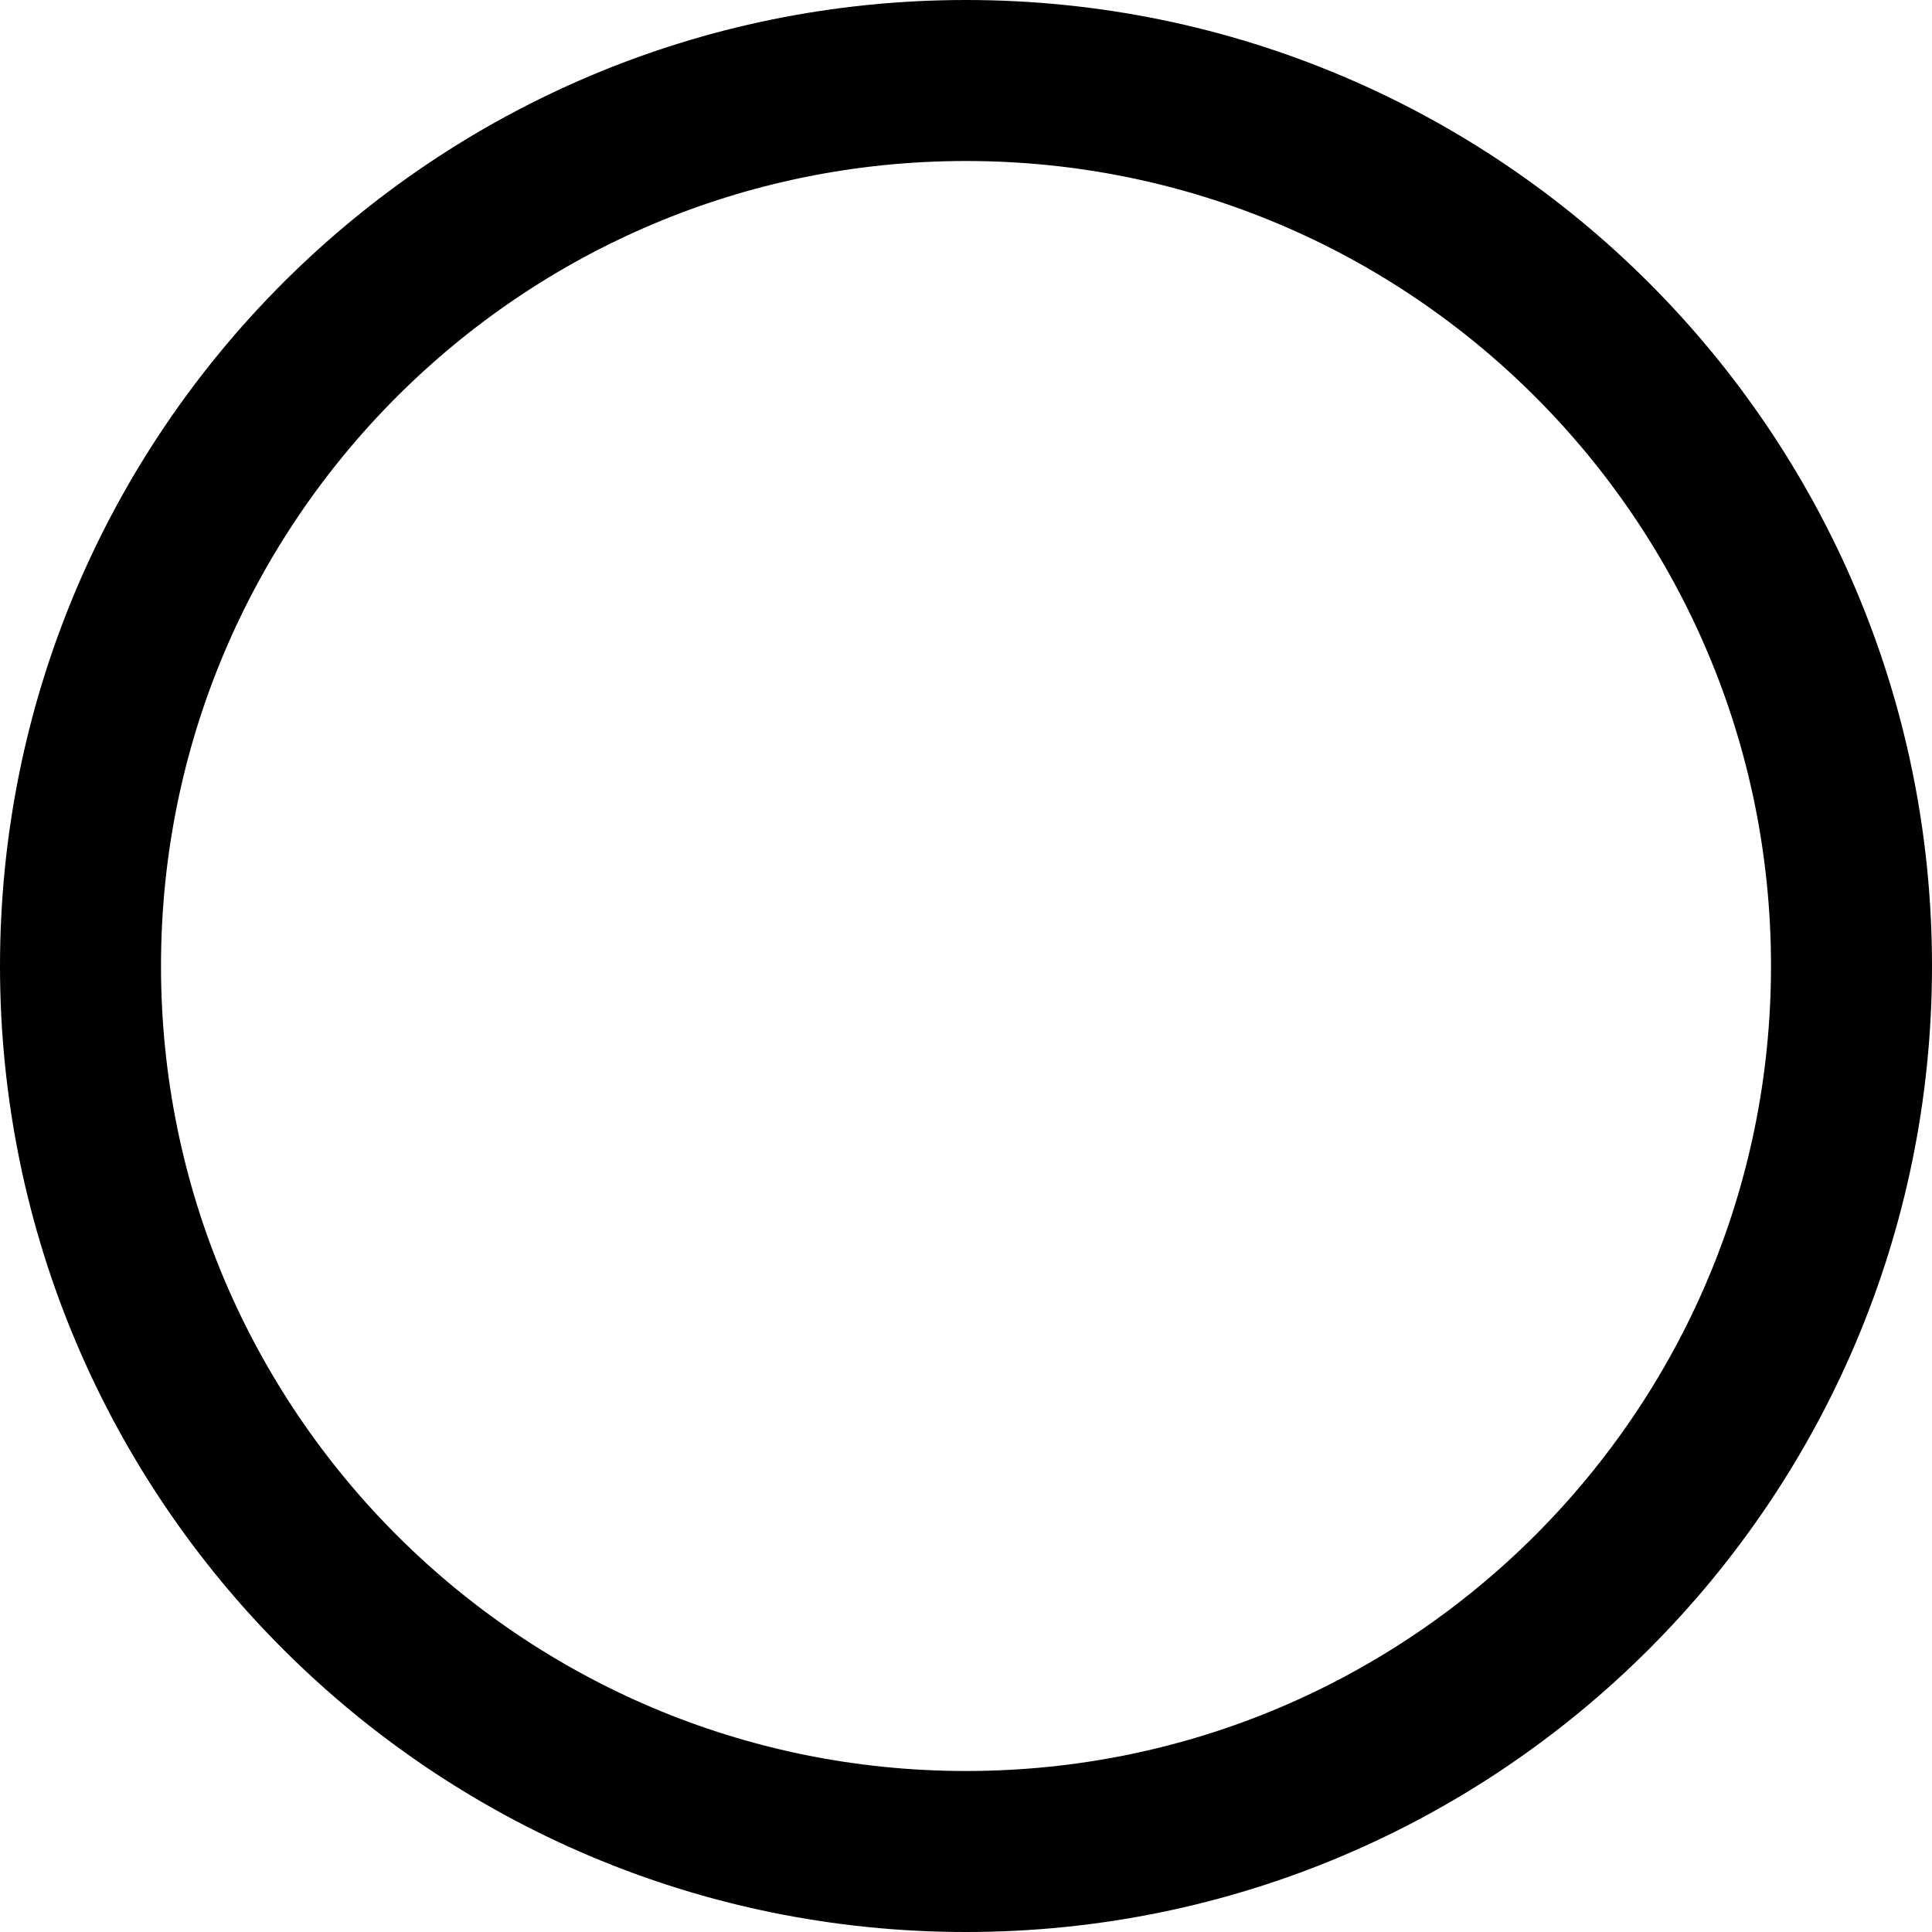
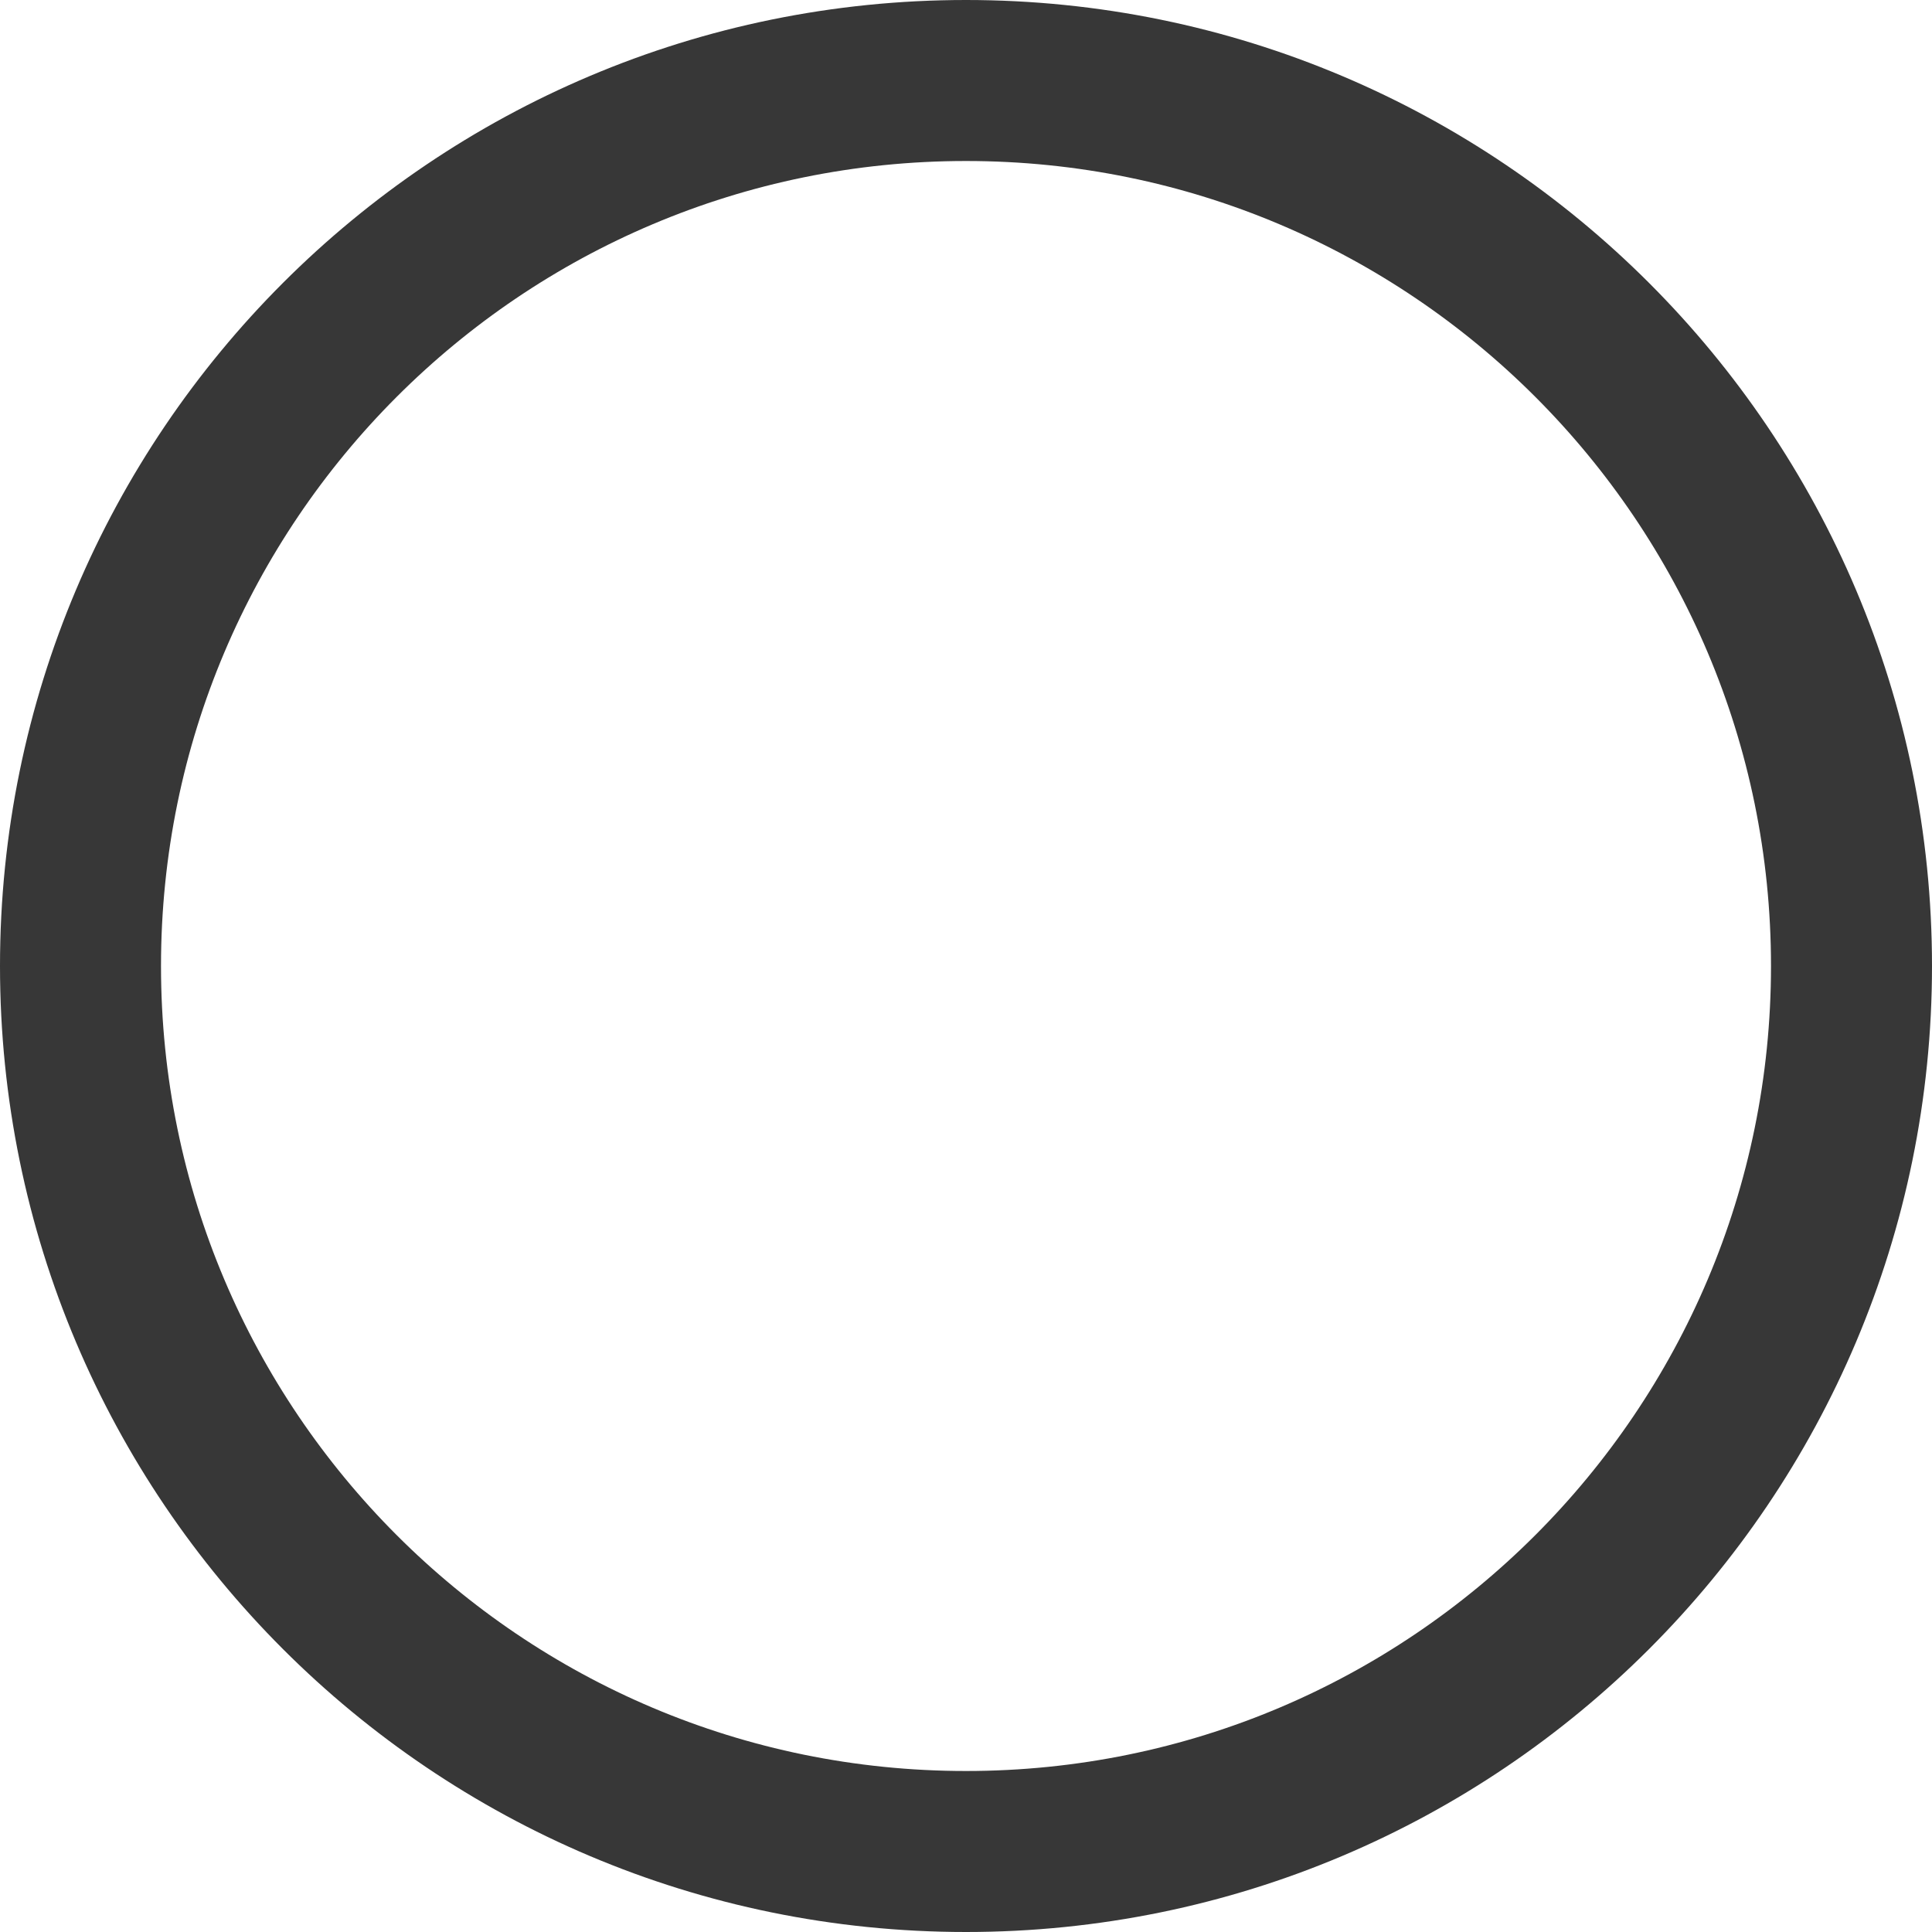
<svg xmlns="http://www.w3.org/2000/svg" width="24" height="24" viewBox="0 0 24 24" fill="none">
-   <circle cx="12" cy="12" r="11" stroke="black" stroke-width="2" />
+   <circle cx="12" cy="12" r="11" stroke="#373737" stroke-width="2" />
</svg>
